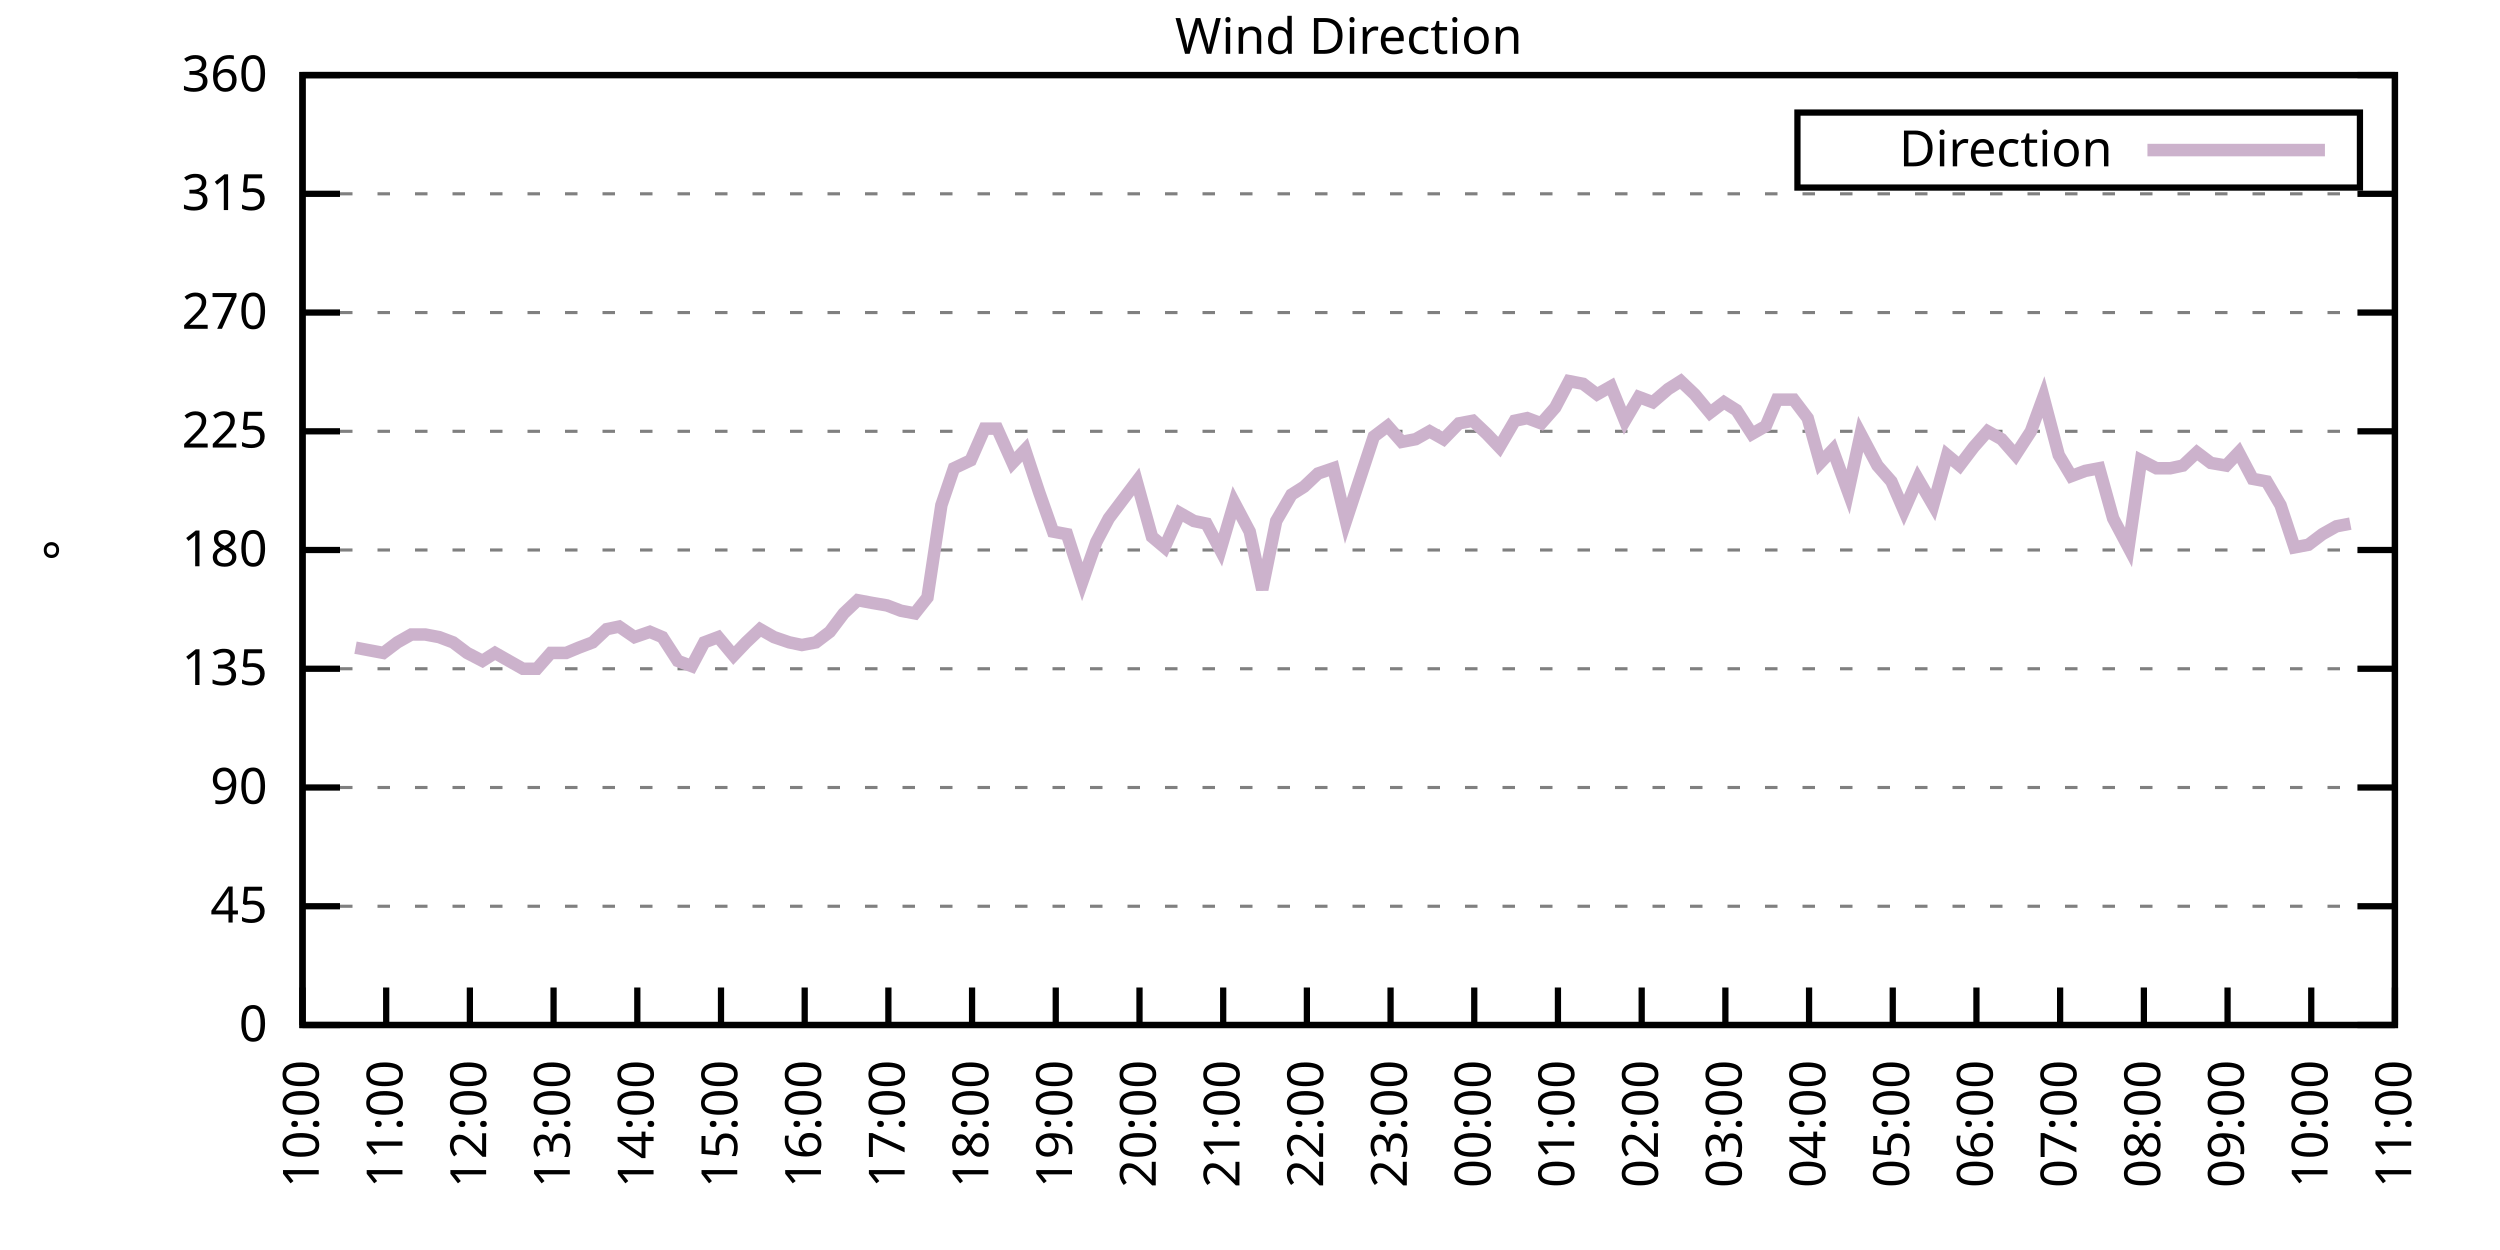
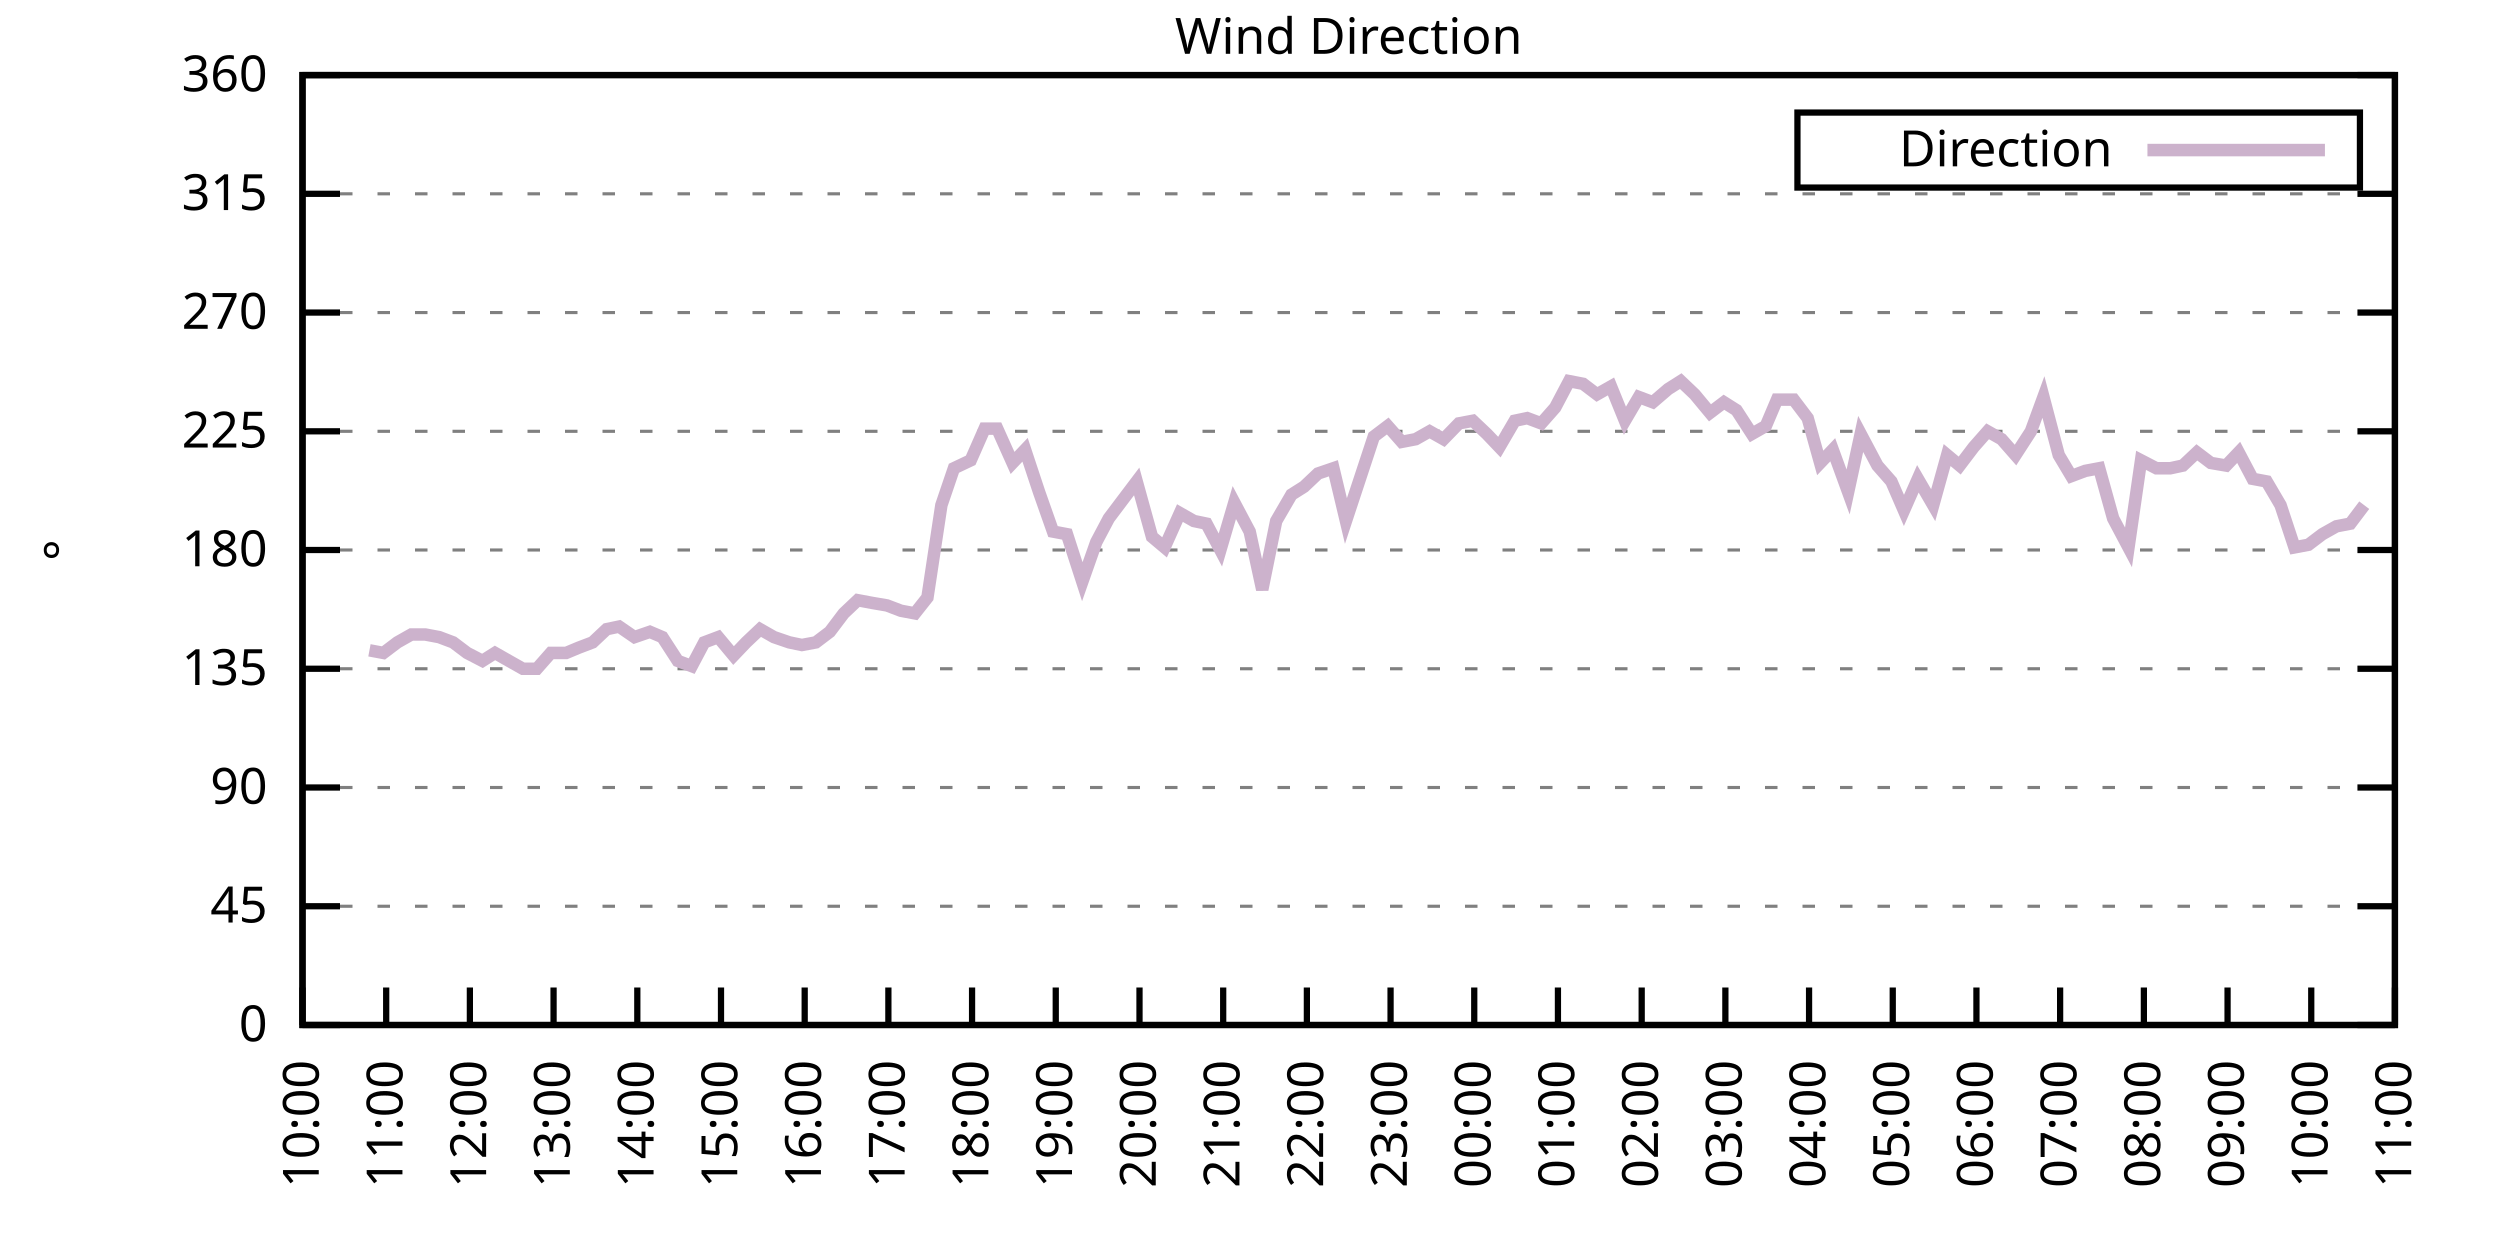
<svg xmlns="http://www.w3.org/2000/svg" xmlns:xlink="http://www.w3.org/1999/xlink" width="400" height="200" viewBox="0 0 400 200">
  <g id="gnuplot_canvas">
    <rect x="0" y="0" width="400" height="200" fill="none" />
    <defs>
      <circle id="gpDot" r="0.5" stroke-width="0.5" stroke="currentColor" />
      <path id="gpPt0" stroke-width="0.333" stroke="currentColor" d="M-1,0 h2 M0,-1 v2" />
      <path id="gpPt1" stroke-width="0.333" stroke="currentColor" d="M-1,-1 L1,1 M1,-1 L-1,1" />
      <path id="gpPt2" stroke-width="0.333" stroke="currentColor" d="M-1,0 L1,0 M0,-1 L0,1 M-1,-1 L1,1 M-1,1 L1,-1" />
      <rect id="gpPt3" stroke-width="0.333" stroke="currentColor" x="-1" y="-1" width="2" height="2" />
      <rect id="gpPt4" stroke-width="0.333" stroke="currentColor" fill="currentColor" x="-1" y="-1" width="2" height="2" />
      <circle id="gpPt5" stroke-width="0.333" stroke="currentColor" cx="0" cy="0" r="1" />
      <use xlink:href="#gpPt5" id="gpPt6" fill="currentColor" stroke="none" />
      <path id="gpPt7" stroke-width="0.333" stroke="currentColor" d="M0,-1.33 L-1.33,0.67 L1.33,0.67 z" />
      <use xlink:href="#gpPt7" id="gpPt8" fill="currentColor" stroke="none" />
      <use xlink:href="#gpPt7" id="gpPt9" stroke="currentColor" transform="rotate(180)" />
      <use xlink:href="#gpPt9" id="gpPt10" fill="currentColor" stroke="none" />
      <use xlink:href="#gpPt3" id="gpPt11" stroke="currentColor" transform="rotate(45)" />
      <use xlink:href="#gpPt11" id="gpPt12" fill="currentColor" stroke="none" />
      <path id="gpPt13" stroke-width="0.333" stroke="currentColor" d="M0,1.330 L1.265,0.411 L0.782,-1.067 L-0.782,-1.076 L-1.265,0.411 z" />
      <use xlink:href="#gpPt13" id="gpPt14" fill="currentColor" stroke="none" />
      <filter id="textbox" filterUnits="objectBoundingBox" x="0" y="0" height="1" width="1">
        <feFlood flood-color="white" flood-opacity="1" result="bgnd" />
        <feComposite in="SourceGraphic" in2="bgnd" operator="atop" />
      </filter>
      <filter id="greybox" filterUnits="objectBoundingBox" x="0" y="0" height="1" width="1">
        <feFlood flood-color="lightgrey" flood-opacity="1" result="grey" />
        <feComposite in="SourceGraphic" in2="grey" operator="atop" />
      </filter>
    </defs>
    <g fill="none" color="white" stroke="currentColor" stroke-width="1.00" stroke-linecap="butt" stroke-linejoin="miter">
</g>
    <g fill="none" color="black" stroke="currentColor" stroke-width="1.00" stroke-linecap="butt" stroke-linejoin="miter">
      <g stroke="none" shape-rendering="crispEdges">
        <polygon fill="rgb(255, 255, 255)" points="48.40,164.00 383.18,164.00 383.18,12.02 48.40,12.02 " />
      </g>
    </g>
    <g fill="none" color="black" stroke="currentColor" stroke-width="1.00" stroke-linecap="butt" stroke-linejoin="miter">
</g>
    <g fill="none" color="black" stroke="black" stroke-width="0.50" stroke-linecap="butt" stroke-linejoin="miter">
</g>
    <g fill="none" color="gray" stroke="currentColor" stroke-width="0.50" stroke-linecap="butt" stroke-linejoin="miter">
      <path stroke="gray" stroke-dasharray="2,4" class="gridline" d="M48.40,164.00 L383.19,164.00  " />
    </g>
    <g fill="none" color="gray" stroke="gray" stroke-width="1.00" stroke-linecap="butt" stroke-linejoin="miter">
</g>
    <g fill="none" color="black" stroke="currentColor" stroke-width="1.00" stroke-linecap="butt" stroke-linejoin="miter">
      <path stroke="black" d="M48.40,164.00 L54.40,164.00 M383.19,164.00 L377.19,164.00  " />
      <g transform="translate(42.80,166.60)" stroke="none" fill="black" font-family="Sans" font-size="8.00" text-anchor="end">
        <text>
          <tspan font-family="Sans"> 0</tspan>
        </text>
      </g>
    </g>
    <g fill="none" color="black" stroke="currentColor" stroke-width="1.00" stroke-linecap="butt" stroke-linejoin="miter">
</g>
    <g fill="none" color="black" stroke="black" stroke-width="0.50" stroke-linecap="butt" stroke-linejoin="miter">
</g>
    <g fill="none" color="gray" stroke="currentColor" stroke-width="0.50" stroke-linecap="butt" stroke-linejoin="miter">
      <path stroke="gray" stroke-dasharray="2,4" class="gridline" d="M48.40,145.00 L383.19,145.00  " />
    </g>
    <g fill="none" color="gray" stroke="gray" stroke-width="1.00" stroke-linecap="butt" stroke-linejoin="miter">
</g>
    <g fill="none" color="black" stroke="currentColor" stroke-width="1.00" stroke-linecap="butt" stroke-linejoin="miter">
      <path stroke="black" d="M48.40,145.00 L54.40,145.00 M383.19,145.00 L377.19,145.00  " />
      <g transform="translate(42.80,147.60)" stroke="none" fill="black" font-family="Sans" font-size="8.00" text-anchor="end">
        <text>
          <tspan font-family="Sans"> 45</tspan>
        </text>
      </g>
    </g>
    <g fill="none" color="black" stroke="currentColor" stroke-width="1.00" stroke-linecap="butt" stroke-linejoin="miter">
</g>
    <g fill="none" color="black" stroke="black" stroke-width="0.50" stroke-linecap="butt" stroke-linejoin="miter">
</g>
    <g fill="none" color="gray" stroke="currentColor" stroke-width="0.50" stroke-linecap="butt" stroke-linejoin="miter">
      <path stroke="gray" stroke-dasharray="2,4" class="gridline" d="M48.40,126.00 L383.19,126.00  " />
    </g>
    <g fill="none" color="gray" stroke="gray" stroke-width="1.00" stroke-linecap="butt" stroke-linejoin="miter">
</g>
    <g fill="none" color="black" stroke="currentColor" stroke-width="1.00" stroke-linecap="butt" stroke-linejoin="miter">
      <path stroke="black" d="M48.40,126.00 L54.40,126.00 M383.19,126.00 L377.19,126.00  " />
      <g transform="translate(42.80,128.60)" stroke="none" fill="black" font-family="Sans" font-size="8.00" text-anchor="end">
        <text>
          <tspan font-family="Sans"> 90</tspan>
        </text>
      </g>
    </g>
    <g fill="none" color="black" stroke="currentColor" stroke-width="1.00" stroke-linecap="butt" stroke-linejoin="miter">
</g>
    <g fill="none" color="black" stroke="black" stroke-width="0.50" stroke-linecap="butt" stroke-linejoin="miter">
</g>
    <g fill="none" color="gray" stroke="currentColor" stroke-width="0.50" stroke-linecap="butt" stroke-linejoin="miter">
      <path stroke="gray" stroke-dasharray="2,4" class="gridline" d="M48.40,107.00 L383.19,107.00  " />
    </g>
    <g fill="none" color="gray" stroke="gray" stroke-width="1.00" stroke-linecap="butt" stroke-linejoin="miter">
</g>
    <g fill="none" color="black" stroke="currentColor" stroke-width="1.00" stroke-linecap="butt" stroke-linejoin="miter">
      <path stroke="black" d="M48.40,107.00 L54.40,107.00 M383.19,107.00 L377.19,107.00  " />
      <g transform="translate(42.80,109.60)" stroke="none" fill="black" font-family="Sans" font-size="8.00" text-anchor="end">
        <text>
          <tspan font-family="Sans"> 135</tspan>
        </text>
      </g>
    </g>
    <g fill="none" color="black" stroke="currentColor" stroke-width="1.00" stroke-linecap="butt" stroke-linejoin="miter">
</g>
    <g fill="none" color="black" stroke="black" stroke-width="0.50" stroke-linecap="butt" stroke-linejoin="miter">
</g>
    <g fill="none" color="gray" stroke="currentColor" stroke-width="0.50" stroke-linecap="butt" stroke-linejoin="miter">
      <path stroke="gray" stroke-dasharray="2,4" class="gridline" d="M48.40,88.00 L383.19,88.00  " />
    </g>
    <g fill="none" color="gray" stroke="gray" stroke-width="1.00" stroke-linecap="butt" stroke-linejoin="miter">
</g>
    <g fill="none" color="black" stroke="currentColor" stroke-width="1.00" stroke-linecap="butt" stroke-linejoin="miter">
      <path stroke="black" d="M48.40,88.00 L54.40,88.00 M383.19,88.00 L377.19,88.00  " />
      <g transform="translate(42.80,90.60)" stroke="none" fill="black" font-family="Sans" font-size="8.00" text-anchor="end">
        <text>
          <tspan font-family="Sans"> 180</tspan>
        </text>
      </g>
    </g>
    <g fill="none" color="black" stroke="currentColor" stroke-width="1.00" stroke-linecap="butt" stroke-linejoin="miter">
</g>
    <g fill="none" color="black" stroke="black" stroke-width="0.50" stroke-linecap="butt" stroke-linejoin="miter">
</g>
    <g fill="none" color="gray" stroke="currentColor" stroke-width="0.50" stroke-linecap="butt" stroke-linejoin="miter">
      <path stroke="gray" stroke-dasharray="2,4" class="gridline" d="M48.40,69.01 L383.19,69.01  " />
    </g>
    <g fill="none" color="gray" stroke="gray" stroke-width="1.00" stroke-linecap="butt" stroke-linejoin="miter">
</g>
    <g fill="none" color="black" stroke="currentColor" stroke-width="1.00" stroke-linecap="butt" stroke-linejoin="miter">
      <path stroke="black" d="M48.40,69.01 L54.40,69.01 M383.19,69.01 L377.19,69.01  " />
      <g transform="translate(42.80,71.61)" stroke="none" fill="black" font-family="Sans" font-size="8.00" text-anchor="end">
        <text>
          <tspan font-family="Sans"> 225</tspan>
        </text>
      </g>
    </g>
    <g fill="none" color="black" stroke="currentColor" stroke-width="1.00" stroke-linecap="butt" stroke-linejoin="miter">
</g>
    <g fill="none" color="black" stroke="black" stroke-width="0.50" stroke-linecap="butt" stroke-linejoin="miter">
</g>
    <g fill="none" color="gray" stroke="currentColor" stroke-width="0.50" stroke-linecap="butt" stroke-linejoin="miter">
      <path stroke="gray" stroke-dasharray="2,4" class="gridline" d="M48.40,50.01 L383.19,50.01  " />
    </g>
    <g fill="none" color="gray" stroke="gray" stroke-width="1.00" stroke-linecap="butt" stroke-linejoin="miter">
</g>
    <g fill="none" color="black" stroke="currentColor" stroke-width="1.00" stroke-linecap="butt" stroke-linejoin="miter">
      <path stroke="black" d="M48.40,50.01 L54.40,50.01 M383.19,50.01 L377.19,50.01  " />
      <g transform="translate(42.80,52.61)" stroke="none" fill="black" font-family="Sans" font-size="8.00" text-anchor="end">
        <text>
          <tspan font-family="Sans"> 270</tspan>
        </text>
      </g>
    </g>
    <g fill="none" color="black" stroke="currentColor" stroke-width="1.00" stroke-linecap="butt" stroke-linejoin="miter">
</g>
    <g fill="none" color="black" stroke="black" stroke-width="0.50" stroke-linecap="butt" stroke-linejoin="miter">
</g>
    <g fill="none" color="gray" stroke="currentColor" stroke-width="0.50" stroke-linecap="butt" stroke-linejoin="miter">
      <path stroke="gray" stroke-dasharray="2,4" class="gridline" d="M48.40,31.01 L383.19,31.01  " />
    </g>
    <g fill="none" color="gray" stroke="gray" stroke-width="1.00" stroke-linecap="butt" stroke-linejoin="miter">
</g>
    <g fill="none" color="black" stroke="currentColor" stroke-width="1.00" stroke-linecap="butt" stroke-linejoin="miter">
      <path stroke="black" d="M48.40,31.01 L54.40,31.01 M383.19,31.01 L377.19,31.01  " />
      <g transform="translate(42.80,33.61)" stroke="none" fill="black" font-family="Sans" font-size="8.00" text-anchor="end">
        <text>
          <tspan font-family="Sans"> 315</tspan>
        </text>
      </g>
    </g>
    <g fill="none" color="black" stroke="currentColor" stroke-width="1.00" stroke-linecap="butt" stroke-linejoin="miter">
</g>
    <g fill="none" color="black" stroke="black" stroke-width="0.50" stroke-linecap="butt" stroke-linejoin="miter">
</g>
    <g fill="none" color="gray" stroke="currentColor" stroke-width="0.50" stroke-linecap="butt" stroke-linejoin="miter">
      <path stroke="gray" stroke-dasharray="2,4" class="gridline" d="M48.40,12.01 L383.19,12.01  " />
    </g>
    <g fill="none" color="gray" stroke="gray" stroke-width="1.00" stroke-linecap="butt" stroke-linejoin="miter">
</g>
    <g fill="none" color="black" stroke="currentColor" stroke-width="1.00" stroke-linecap="butt" stroke-linejoin="miter">
      <path stroke="black" d="M48.40,12.01 L54.40,12.01 M383.19,12.01 L377.19,12.01  " />
      <g transform="translate(42.80,14.61)" stroke="none" fill="black" font-family="Sans" font-size="8.00" text-anchor="end">
        <text>
          <tspan font-family="Sans"> 360</tspan>
        </text>
      </g>
    </g>
    <g fill="none" color="black" stroke="currentColor" stroke-width="1.00" stroke-linecap="butt" stroke-linejoin="miter">
      <path stroke="black" d="M48.40,164.00 L48.40,158.00  " />
      <g transform="translate(51.00,169.60) rotate(270.00)" stroke="none" fill="black" font-family="Sans" font-size="8.00" text-anchor="end">
        <text>
          <tspan font-family="Sans">10:00</tspan>
        </text>
      </g>
    </g>
    <g fill="none" color="black" stroke="currentColor" stroke-width="1.00" stroke-linecap="butt" stroke-linejoin="miter">
      <path stroke="black" d="M61.79,164.00 L61.79,158.00  " />
      <g transform="translate(64.39,169.60) rotate(270.00)" stroke="none" fill="black" font-family="Sans" font-size="8.00" text-anchor="end">
        <text>
          <tspan font-family="Sans">11:00</tspan>
        </text>
      </g>
    </g>
    <g fill="none" color="black" stroke="currentColor" stroke-width="1.00" stroke-linecap="butt" stroke-linejoin="miter">
      <path stroke="black" d="M75.18,164.00 L75.18,158.00  " />
      <g transform="translate(77.78,169.60) rotate(270.00)" stroke="none" fill="black" font-family="Sans" font-size="8.00" text-anchor="end">
        <text>
          <tspan font-family="Sans">12:00</tspan>
        </text>
      </g>
    </g>
    <g fill="none" color="black" stroke="currentColor" stroke-width="1.00" stroke-linecap="butt" stroke-linejoin="miter">
      <path stroke="black" d="M88.57,164.00 L88.57,158.00  " />
      <g transform="translate(91.17,169.60) rotate(270.00)" stroke="none" fill="black" font-family="Sans" font-size="8.00" text-anchor="end">
        <text>
          <tspan font-family="Sans">13:00</tspan>
        </text>
      </g>
    </g>
    <g fill="none" color="black" stroke="currentColor" stroke-width="1.00" stroke-linecap="butt" stroke-linejoin="miter">
      <path stroke="black" d="M101.97,164.00 L101.97,158.00  " />
      <g transform="translate(104.57,169.60) rotate(270.00)" stroke="none" fill="black" font-family="Sans" font-size="8.00" text-anchor="end">
        <text>
          <tspan font-family="Sans">14:00</tspan>
        </text>
      </g>
    </g>
    <g fill="none" color="black" stroke="currentColor" stroke-width="1.00" stroke-linecap="butt" stroke-linejoin="miter">
      <path stroke="black" d="M115.36,164.00 L115.36,158.00  " />
      <g transform="translate(117.96,169.60) rotate(270.00)" stroke="none" fill="black" font-family="Sans" font-size="8.00" text-anchor="end">
        <text>
          <tspan font-family="Sans">15:00</tspan>
        </text>
      </g>
    </g>
    <g fill="none" color="black" stroke="currentColor" stroke-width="1.00" stroke-linecap="butt" stroke-linejoin="miter">
      <path stroke="black" d="M128.75,164.00 L128.75,158.00  " />
      <g transform="translate(131.35,169.60) rotate(270.00)" stroke="none" fill="black" font-family="Sans" font-size="8.00" text-anchor="end">
        <text>
          <tspan font-family="Sans">16:00</tspan>
        </text>
      </g>
    </g>
    <g fill="none" color="black" stroke="currentColor" stroke-width="1.00" stroke-linecap="butt" stroke-linejoin="miter">
      <path stroke="black" d="M142.14,164.00 L142.14,158.00  " />
      <g transform="translate(144.74,169.60) rotate(270.00)" stroke="none" fill="black" font-family="Sans" font-size="8.00" text-anchor="end">
        <text>
          <tspan font-family="Sans">17:00</tspan>
        </text>
      </g>
    </g>
    <g fill="none" color="black" stroke="currentColor" stroke-width="1.00" stroke-linecap="butt" stroke-linejoin="miter">
      <path stroke="black" d="M155.53,164.00 L155.53,158.00  " />
      <g transform="translate(158.13,169.60) rotate(270.00)" stroke="none" fill="black" font-family="Sans" font-size="8.00" text-anchor="end">
        <text>
          <tspan font-family="Sans">18:00</tspan>
        </text>
      </g>
    </g>
    <g fill="none" color="black" stroke="currentColor" stroke-width="1.00" stroke-linecap="butt" stroke-linejoin="miter">
      <path stroke="black" d="M168.92,164.00 L168.92,158.00  " />
      <g transform="translate(171.52,169.60) rotate(270.00)" stroke="none" fill="black" font-family="Sans" font-size="8.00" text-anchor="end">
        <text>
          <tspan font-family="Sans">19:00</tspan>
        </text>
      </g>
    </g>
    <g fill="none" color="black" stroke="currentColor" stroke-width="1.00" stroke-linecap="butt" stroke-linejoin="miter">
      <path stroke="black" d="M182.32,164.00 L182.32,158.00  " />
      <g transform="translate(184.92,169.60) rotate(270.00)" stroke="none" fill="black" font-family="Sans" font-size="8.00" text-anchor="end">
        <text>
          <tspan font-family="Sans">20:00</tspan>
        </text>
      </g>
    </g>
    <g fill="none" color="black" stroke="currentColor" stroke-width="1.00" stroke-linecap="butt" stroke-linejoin="miter">
      <path stroke="black" d="M195.71,164.00 L195.71,158.00  " />
      <g transform="translate(198.31,169.60) rotate(270.00)" stroke="none" fill="black" font-family="Sans" font-size="8.00" text-anchor="end">
        <text>
          <tspan font-family="Sans">21:00</tspan>
        </text>
      </g>
    </g>
    <g fill="none" color="black" stroke="currentColor" stroke-width="1.00" stroke-linecap="butt" stroke-linejoin="miter">
      <path stroke="black" d="M209.10,164.00 L209.10,158.00  " />
      <g transform="translate(211.70,169.60) rotate(270.00)" stroke="none" fill="black" font-family="Sans" font-size="8.00" text-anchor="end">
        <text>
          <tspan font-family="Sans">22:00</tspan>
        </text>
      </g>
    </g>
    <g fill="none" color="black" stroke="currentColor" stroke-width="1.00" stroke-linecap="butt" stroke-linejoin="miter">
      <path stroke="black" d="M222.49,164.00 L222.49,158.00  " />
      <g transform="translate(225.09,169.60) rotate(270.00)" stroke="none" fill="black" font-family="Sans" font-size="8.00" text-anchor="end">
        <text>
          <tspan font-family="Sans">23:00</tspan>
        </text>
      </g>
    </g>
    <g fill="none" color="black" stroke="currentColor" stroke-width="1.00" stroke-linecap="butt" stroke-linejoin="miter">
      <path stroke="black" d="M235.88,164.00 L235.88,158.00  " />
      <g transform="translate(238.48,169.60) rotate(270.00)" stroke="none" fill="black" font-family="Sans" font-size="8.00" text-anchor="end">
        <text>
          <tspan font-family="Sans">00:00</tspan>
        </text>
      </g>
    </g>
    <g fill="none" color="black" stroke="currentColor" stroke-width="1.00" stroke-linecap="butt" stroke-linejoin="miter">
      <path stroke="black" d="M249.27,164.00 L249.27,158.00  " />
      <g transform="translate(251.87,169.60) rotate(270.00)" stroke="none" fill="black" font-family="Sans" font-size="8.00" text-anchor="end">
        <text>
          <tspan font-family="Sans">01:00</tspan>
        </text>
      </g>
    </g>
    <g fill="none" color="black" stroke="currentColor" stroke-width="1.00" stroke-linecap="butt" stroke-linejoin="miter">
      <path stroke="black" d="M262.67,164.00 L262.67,158.00  " />
      <g transform="translate(265.27,169.60) rotate(270.00)" stroke="none" fill="black" font-family="Sans" font-size="8.00" text-anchor="end">
        <text>
          <tspan font-family="Sans">02:00</tspan>
        </text>
      </g>
    </g>
    <g fill="none" color="black" stroke="currentColor" stroke-width="1.00" stroke-linecap="butt" stroke-linejoin="miter">
      <path stroke="black" d="M276.06,164.00 L276.06,158.00  " />
      <g transform="translate(278.66,169.60) rotate(270.00)" stroke="none" fill="black" font-family="Sans" font-size="8.00" text-anchor="end">
        <text>
          <tspan font-family="Sans">03:00</tspan>
        </text>
      </g>
    </g>
    <g fill="none" color="black" stroke="currentColor" stroke-width="1.00" stroke-linecap="butt" stroke-linejoin="miter">
      <path stroke="black" d="M289.45,164.00 L289.45,158.00  " />
      <g transform="translate(292.05,169.60) rotate(270.00)" stroke="none" fill="black" font-family="Sans" font-size="8.00" text-anchor="end">
        <text>
          <tspan font-family="Sans">04:00</tspan>
        </text>
      </g>
    </g>
    <g fill="none" color="black" stroke="currentColor" stroke-width="1.00" stroke-linecap="butt" stroke-linejoin="miter">
      <path stroke="black" d="M302.84,164.00 L302.84,158.00  " />
      <g transform="translate(305.44,169.60) rotate(270.00)" stroke="none" fill="black" font-family="Sans" font-size="8.00" text-anchor="end">
        <text>
          <tspan font-family="Sans">05:00</tspan>
        </text>
      </g>
    </g>
    <g fill="none" color="black" stroke="currentColor" stroke-width="1.00" stroke-linecap="butt" stroke-linejoin="miter">
      <path stroke="black" d="M316.23,164.00 L316.23,158.00  " />
      <g transform="translate(318.83,169.60) rotate(270.00)" stroke="none" fill="black" font-family="Sans" font-size="8.00" text-anchor="end">
        <text>
          <tspan font-family="Sans">06:00</tspan>
        </text>
      </g>
    </g>
    <g fill="none" color="black" stroke="currentColor" stroke-width="1.00" stroke-linecap="butt" stroke-linejoin="miter">
      <path stroke="black" d="M329.62,164.00 L329.62,158.00  " />
      <g transform="translate(332.22,169.60) rotate(270.00)" stroke="none" fill="black" font-family="Sans" font-size="8.00" text-anchor="end">
        <text>
          <tspan font-family="Sans">07:00</tspan>
        </text>
      </g>
    </g>
    <g fill="none" color="black" stroke="currentColor" stroke-width="1.00" stroke-linecap="butt" stroke-linejoin="miter">
      <path stroke="black" d="M343.02,164.00 L343.02,158.00  " />
      <g transform="translate(345.62,169.60) rotate(270.00)" stroke="none" fill="black" font-family="Sans" font-size="8.00" text-anchor="end">
        <text>
          <tspan font-family="Sans">08:00</tspan>
        </text>
      </g>
    </g>
    <g fill="none" color="black" stroke="currentColor" stroke-width="1.00" stroke-linecap="butt" stroke-linejoin="miter">
      <path stroke="black" d="M356.41,164.00 L356.41,158.00  " />
      <g transform="translate(359.01,169.60) rotate(270.00)" stroke="none" fill="black" font-family="Sans" font-size="8.00" text-anchor="end">
        <text>
          <tspan font-family="Sans">09:00</tspan>
        </text>
      </g>
    </g>
    <g fill="none" color="black" stroke="currentColor" stroke-width="1.00" stroke-linecap="butt" stroke-linejoin="miter">
      <path stroke="black" d="M369.80,164.00 L369.80,158.00  " />
      <g transform="translate(372.40,169.60) rotate(270.00)" stroke="none" fill="black" font-family="Sans" font-size="8.00" text-anchor="end">
        <text>
          <tspan font-family="Sans">10:00</tspan>
        </text>
      </g>
    </g>
    <g fill="none" color="black" stroke="currentColor" stroke-width="1.00" stroke-linecap="butt" stroke-linejoin="miter">
      <path stroke="black" d="M383.19,164.00 L383.19,158.00  " />
      <g transform="translate(385.79,169.60) rotate(270.00)" stroke="none" fill="black" font-family="Sans" font-size="8.00" text-anchor="end">
        <text>
          <tspan font-family="Sans">11:00</tspan>
        </text>
      </g>
    </g>
    <g fill="none" color="black" stroke="currentColor" stroke-width="1.00" stroke-linecap="butt" stroke-linejoin="miter">
</g>
    <g fill="none" color="black" stroke="currentColor" stroke-width="1.00" stroke-linecap="butt" stroke-linejoin="miter">
      <path stroke="black" d="M48.40,12.01 L48.40,164.00 L383.19,164.00 L383.19,12.01 L48.40,12.01 Z  " />
    </g>
    <g fill="none" color="black" stroke="currentColor" stroke-width="1.00" stroke-linecap="butt" stroke-linejoin="miter">
</g>
    <g fill="none" color="black" stroke="currentColor" stroke-width="1.00" stroke-linecap="butt" stroke-linejoin="miter">
      <path stroke="black" d="M287.59,30.01 L287.59,18.01 L377.59,18.01 L377.59,30.01 L287.59,30.01 Z  " />
    </g>
    <g id="Wind_direction_plot_1">
      <g fill="none" color="white" stroke="black" stroke-width="2.00" stroke-linecap="butt" stroke-linejoin="miter">
</g>
      <g fill="none" color="black" stroke="currentColor" stroke-width="2.00" stroke-linecap="butt" stroke-linejoin="miter">
        <g transform="translate(337.99,26.61)" stroke="none" fill="black" font-family="Sans" font-size="8.00" text-anchor="end">
          <text>
            <tspan font-family="Sans">Direction</tspan>
          </text>
        </g>
      </g>
      <g fill="none" color="black" stroke="currentColor" stroke-width="2.00" stroke-linecap="butt" stroke-linejoin="miter">
-         <path stroke="rgb(204, 178, 204)" d="M343.59,24.01 L371.99,24.01 M56.88,103.63 L59.11,104.05 L61.35,104.47 L63.58,102.78 L65.81,101.52 L68.04,101.52   L70.27,101.94 L72.50,102.78 L74.74,104.47 L77.19,105.74 L79.20,104.47 L81.43,105.74 L83.66,107.00 L85.90,107.00   L88.13,104.47 L90.58,104.47 L92.59,103.63 L94.82,102.78 L97.06,100.67 L99.06,100.25 L101.52,101.94 L103.98,101.09   L105.98,101.94 L108.44,105.74 L110.67,106.58 L112.68,102.78 L114.91,101.94 L117.37,104.89 L119.38,102.78 L121.61,100.67   L123.84,101.94 L126.29,102.78 L128.30,103.20 L130.54,102.78 L132.77,101.09 L135.00,98.14 L137.23,96.03 L139.46,96.45   L141.92,96.87 L144.15,97.72 L146.38,98.14 L148.39,95.60 L150.62,80.83 L152.63,74.92 L155.31,73.65 L157.54,68.58   L159.55,68.58 L162.01,74.07 L164.01,71.96 L166.25,78.72 L168.48,85.05 L170.71,85.47 L173.17,93.07 L175.40,86.74   L177.41,82.94 L179.64,79.98 L181.87,77.03 L184.32,85.89 L186.33,87.58 L188.79,82.09 L191.02,83.36 L193.03,83.78   L195.26,88.00 L197.49,80.41 L199.95,85.05 L201.96,94.34 L204.19,83.36 L206.64,79.14 L208.65,77.87 L210.88,75.76   L213.34,74.92 L215.35,83.36 L217.58,76.61 L219.81,69.85 L222.04,68.16 L224.28,70.70 L226.51,70.27 L228.74,69.01   L230.97,70.27 L233.43,67.74 L235.66,67.32 L237.89,69.43 L239.90,71.54 L242.36,67.32 L244.36,66.90 L246.60,67.74   L248.83,65.21 L251.06,60.98 L253.29,61.41 L255.52,63.10 L257.76,61.83 L259.99,67.32 L262.22,63.52 L264.45,64.36   L266.91,62.25 L268.92,60.98 L271.15,63.10 L273.60,66.05 L275.83,64.36 L277.84,65.63 L280.30,69.43 L282.53,68.16   L284.32,63.94 L286.99,63.94 L289.23,66.90 L291.23,74.07 L293.24,71.96 L295.70,78.72 L297.71,69.43 L300.39,74.49   L302.62,77.03 L304.63,81.67 L306.86,76.61 L309.31,80.83 L311.54,72.81 L313.55,74.49 L315.79,71.54 L318.02,69.01   L320.25,70.27 L322.48,72.81 L324.94,69.01 L326.95,63.52 L329.40,72.81 L331.41,76.18 L333.64,75.34 L335.87,74.92   L338.10,82.94 L340.56,87.58 L342.57,73.65 L345.02,74.92 L347.26,74.92 L349.26,74.49 L351.50,72.38 L353.73,74.07   L356.18,74.49 L358.19,72.38 L360.42,76.61 L362.66,77.03 L364.89,80.83 L367.12,87.58 L369.35,87.16 L371.58,85.47   L373.82,84.21 L376.05,83.78  " />
+         <path stroke="rgb(204, 178, 204)" d="M343.59,24.01 L371.99,24.01 M59.11,104.05 L61.35,104.47 L63.58,102.78 L65.81,101.52 L68.04,101.52 L70.27,101.94   L72.50,102.78 L74.74,104.47 L77.19,105.74 L79.20,104.47 L81.43,105.74 L83.66,107.00 L85.90,107.00 L88.13,104.47   L90.58,104.47 L92.59,103.63 L94.82,102.78 L97.06,100.67 L99.06,100.25 L101.52,101.94 L103.98,101.09 L105.98,101.94   L108.44,105.74 L110.67,106.58 L112.68,102.78 L114.91,101.94 L117.37,104.89 L119.38,102.78 L121.61,100.67 L123.84,101.94   L126.29,102.78 L128.30,103.20 L130.54,102.78 L132.77,101.09 L135.00,98.14 L137.23,96.03 L139.46,96.45 L141.92,96.87   L144.15,97.72 L146.38,98.14 L148.39,95.60 L150.62,80.83 L152.63,74.92 L155.31,73.65 L157.54,68.58 L159.55,68.58   L162.01,74.07 L164.01,71.96 L166.25,78.72 L168.48,85.05 L170.71,85.47 L173.17,93.07 L175.40,86.74 L177.41,82.94   L179.64,79.98 L181.87,77.03 L184.32,85.89 L186.33,87.58 L188.79,82.09 L191.02,83.36 L193.03,83.78 L195.26,88.00   L197.49,80.41 L199.95,85.05 L201.96,94.34 L204.19,83.36 L206.64,79.14 L208.65,77.87 L210.88,75.76 L213.34,74.92   L215.35,83.36 L217.58,76.61 L219.81,69.85 L222.04,68.16 L224.28,70.70 L226.51,70.27 L228.74,69.01 L230.97,70.27   L233.43,67.74 L235.66,67.32 L237.89,69.43 L239.90,71.54 L242.36,67.32 L244.36,66.90 L246.60,67.74 L248.83,65.21   L251.06,60.98 L253.29,61.41 L255.52,63.10 L257.76,61.83 L259.99,67.32 L262.22,63.52 L264.45,64.36 L266.91,62.25   L268.92,60.98 L271.15,63.10 L273.60,66.05 L275.83,64.36 L277.84,65.63 L280.30,69.43 L282.53,68.16 L284.32,63.94   L286.99,63.94 L289.23,66.90 L291.23,74.07 L293.24,71.96 L295.70,78.72 L297.71,69.43 L300.39,74.49 L302.62,77.03   L304.63,81.67 L306.86,76.61 L309.31,80.83 L311.54,72.81 L313.55,74.49 L315.79,71.54 L318.02,69.01 L320.25,70.27   L322.48,72.81 L324.94,69.01 L326.95,63.52 L329.40,72.81 L331.41,76.18 L333.64,75.34 L335.87,74.92 L338.10,82.94   L340.56,87.58 L342.57,73.65 L345.02,74.92 L347.26,74.92 L349.26,74.49 L351.50,72.38 L353.73,74.07 L356.18,74.49   L358.19,72.38 L360.42,76.61 L362.66,77.03 L364.89,80.83 L367.12,87.58 L369.35,87.16 L371.58,85.47 L373.82,84.21   L376.05,83.78 L378.28,80.83  " />
      </g>
    </g>
    <g fill="none" color="black" stroke="currentColor" stroke-width="2.00" stroke-linecap="butt" stroke-linejoin="miter">
</g>
    <g fill="none" color="black" stroke="black" stroke-width="1.00" stroke-linecap="butt" stroke-linejoin="miter">
</g>
    <g fill="none" color="black" stroke="currentColor" stroke-width="1.00" stroke-linecap="butt" stroke-linejoin="miter">
      <path stroke="black" d="M48.40,12.01 L48.40,164.00 L383.19,164.00 L383.19,12.01 L48.40,12.01 Z  " />
      <g transform="translate(12.80,88.01) rotate(270.00)" stroke="none" fill="black" font-family="Sans" font-size="8.00" text-anchor="middle">
        <text>
          <tspan font-family="Sans">°</tspan>
        </text>
      </g>
    </g>
    <g fill="none" color="black" stroke="currentColor" stroke-width="1.00" stroke-linecap="butt" stroke-linejoin="miter">
</g>
    <g fill="none" color="black" stroke="currentColor" stroke-width="1.00" stroke-linecap="butt" stroke-linejoin="miter">
      <g transform="translate(215.79,8.61)" stroke="none" fill="black" font-family="Sans" font-size="8.00" text-anchor="middle">
        <text>
          <tspan font-family="Sans">Wind Direction</tspan>
        </text>
      </g>
    </g>
    <g fill="none" color="black" stroke="currentColor" stroke-width="1.00" stroke-linecap="butt" stroke-linejoin="miter">
</g>
  </g>
</svg>
